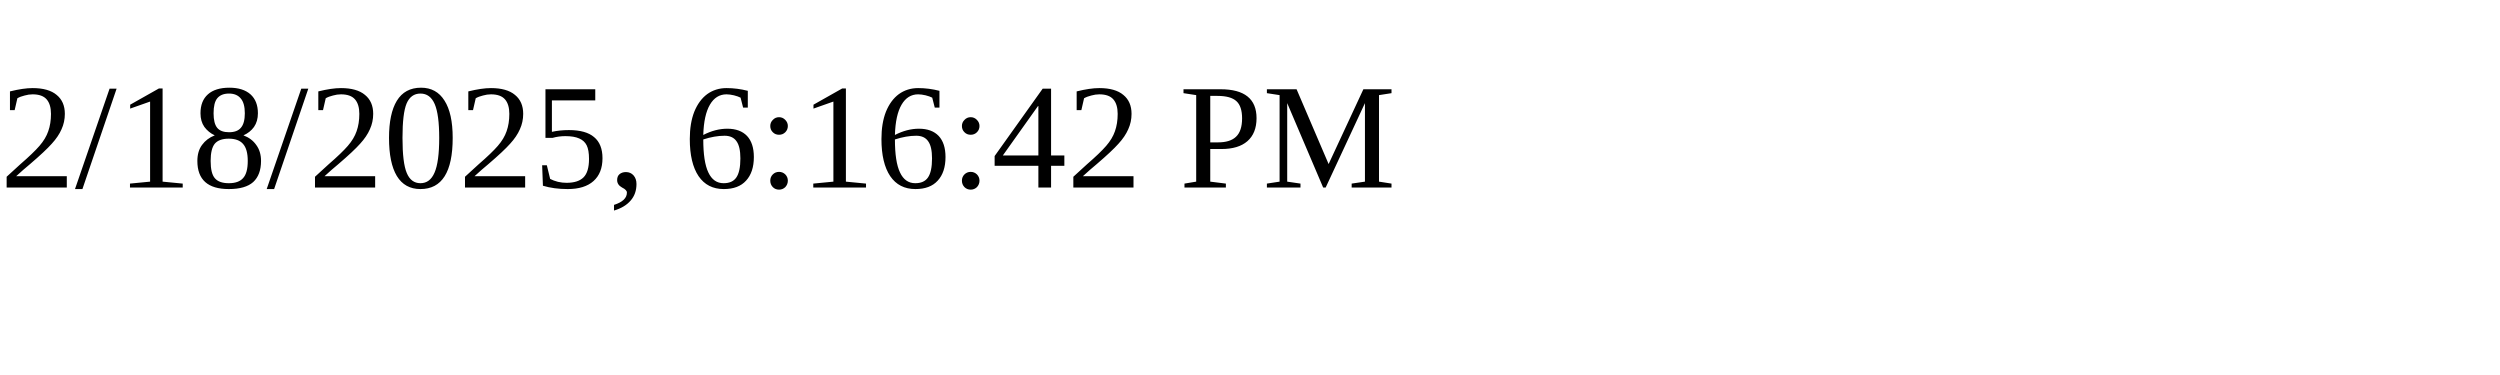
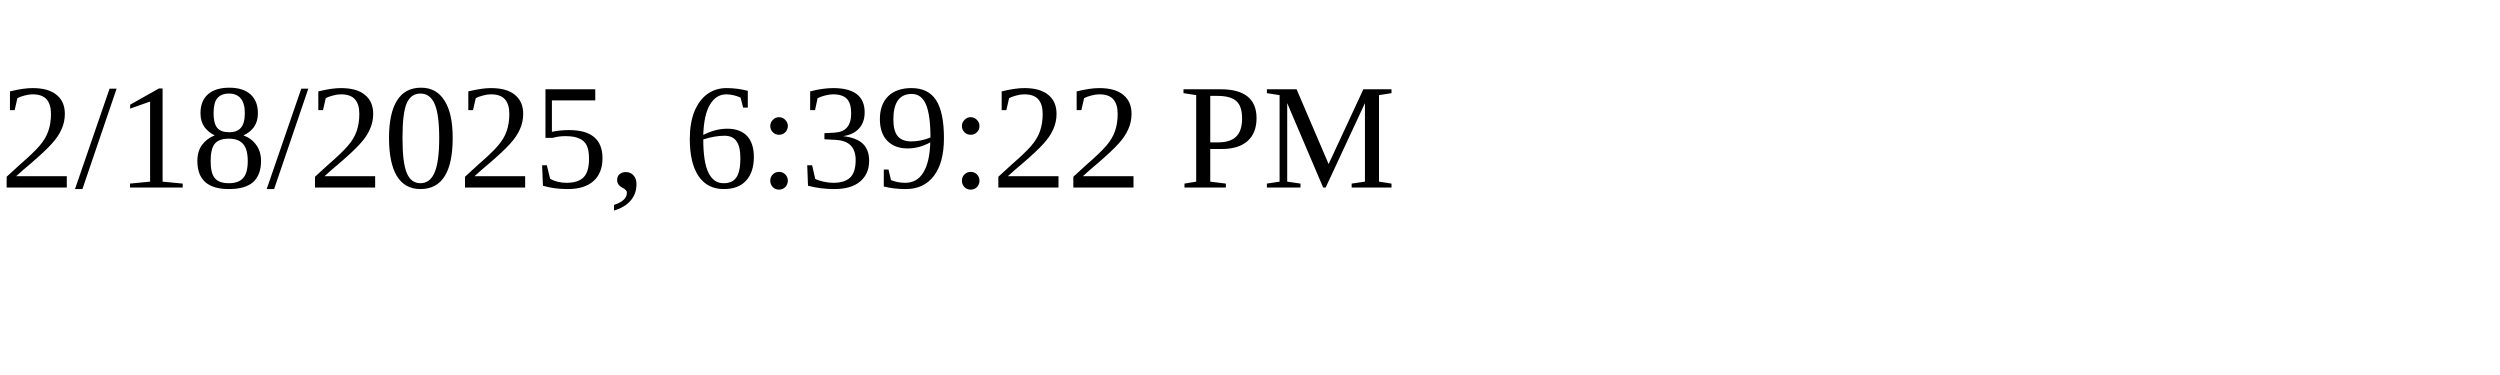
<svg xmlns="http://www.w3.org/2000/svg" height="30" width="200">
-   <text x="0" y="15">2/18/2025, 6:16:42 PM</text>
+   <text x="0" y="15">2/18/2025, 6:39:22 PM</text>
</svg>
